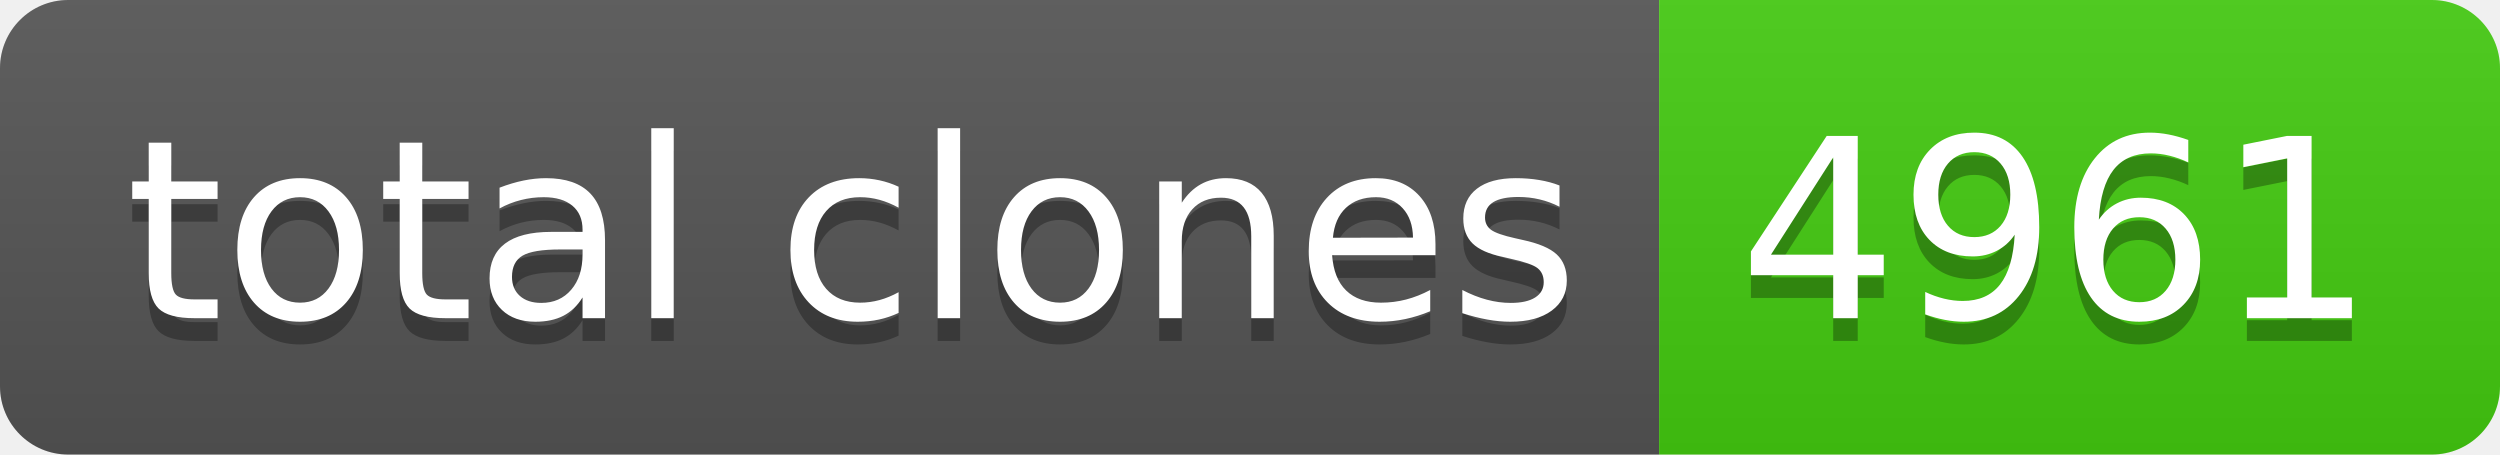
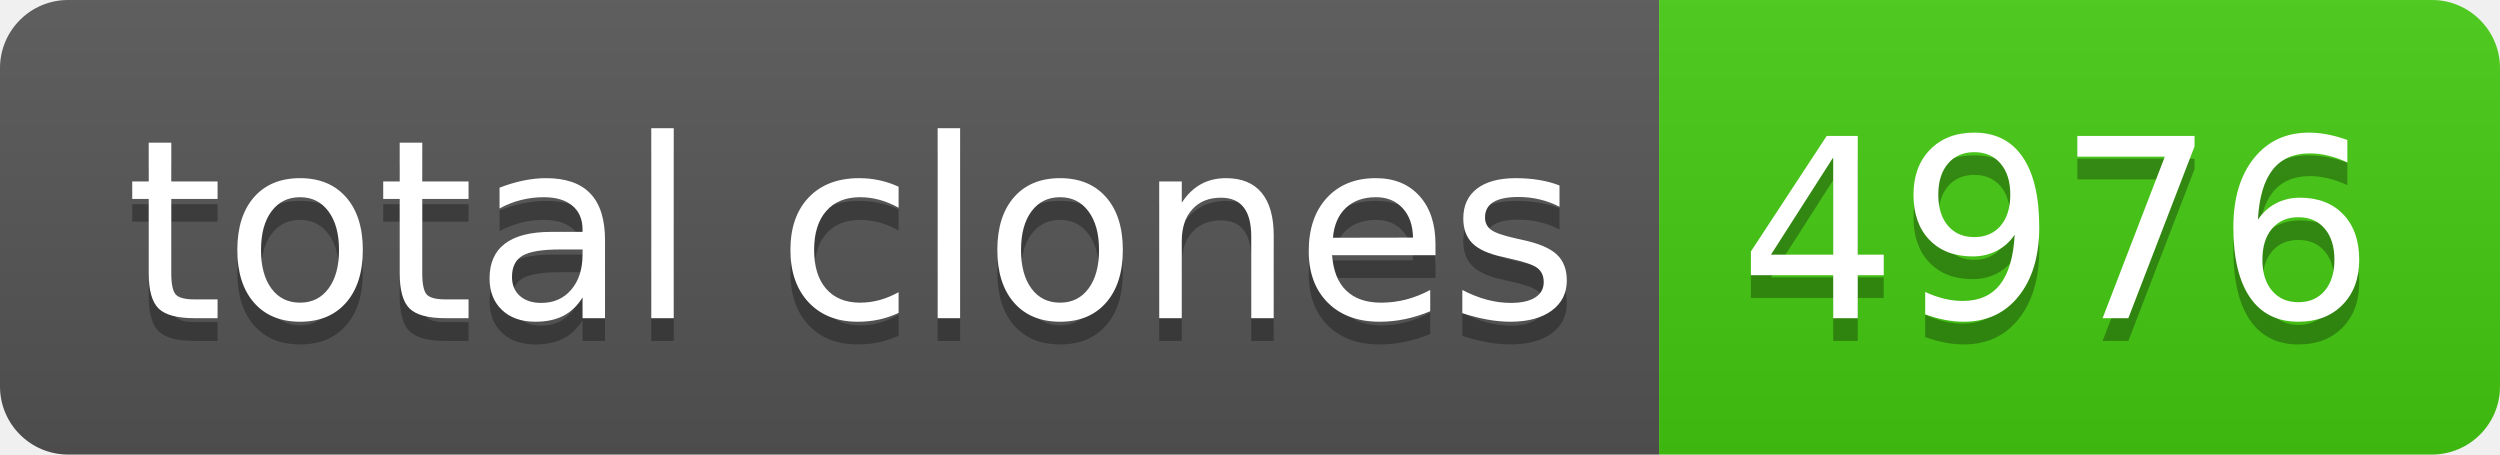
- <svg xmlns="http://www.w3.org/2000/svg" width="110" height="20" role="img" aria-label="total clones: 4961">
+ <svg xmlns="http://www.w3.org/2000/svg" width="110" height="20" role="img" aria-label="total clones: 4976">
  <linearGradient id="s" x2="0" y2="100%">
    <stop offset="0" stop-color="#bbb" stop-opacity=".1" />
    <stop offset="1" stop-opacity=".1" />
  </linearGradient>
  <clipPath id="r">
    <rect width="110" height="20" rx="3" fill="#fff" />
  </clipPath>
  <g clip-path="url(#r)">
    <rect width="73" height="20" fill="#555" />
    <rect x="73" width="37" height="20" fill="#4c1" />
    <rect width="110" height="20" fill="url(#s)" />
  </g>
  <g fill="#fff" text-anchor="middle" font-family="Verdana,Geneva,DejaVu Sans,sans-serif" text-rendering="geometricPrecision" font-size="110">
    <text aria-hidden="true" x="375" y="150" fill="#010101" fill-opacity=".3" transform="scale(.1)" textLength="630">total clones</text>
    <text x="375" y="140" transform="scale(.1)" fill="#fff" textLength="630">total clones</text>
-     <text aria-hidden="true" x="905" y="150" fill="#010101" fill-opacity=".3" transform="scale(.1)" textLength="270">4961</text>
-     <text x="905" y="140" transform="scale(.1)" fill="#fff" textLength="270">4961</text>
+     <text aria-hidden="true" x="905" y="150" fill="#010101" fill-opacity=".3" transform="scale(.1)" textLength="270">4976</text>
+     <text x="905" y="140" transform="scale(.1)" fill="#fff" textLength="270">4976</text>
  </g>
</svg>
